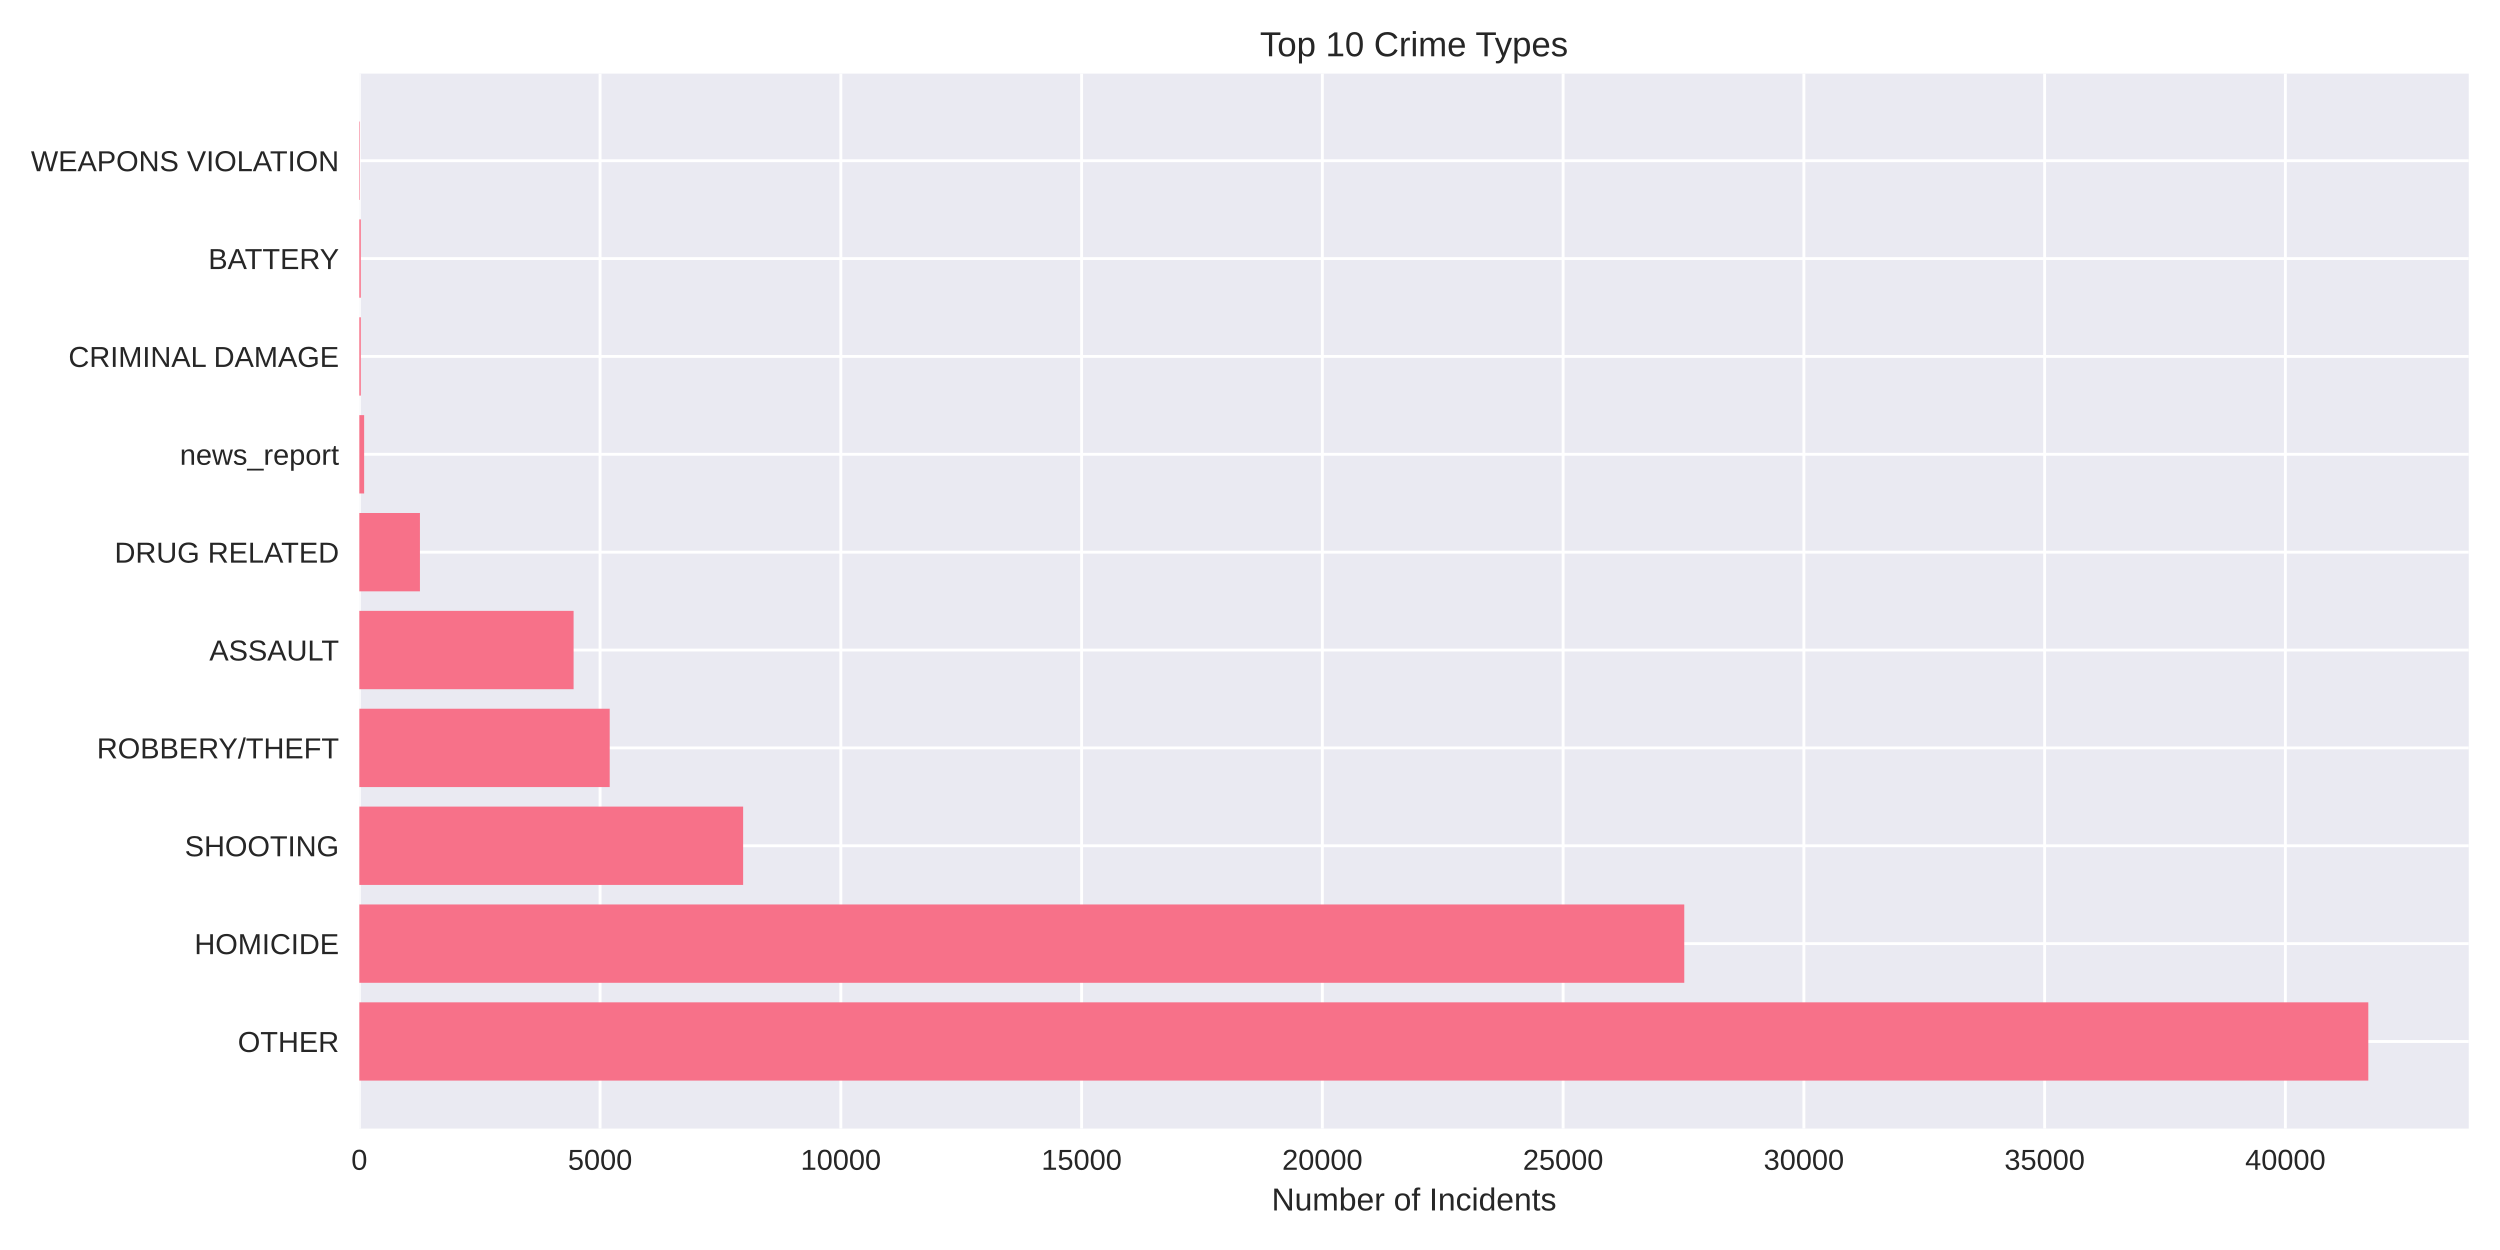
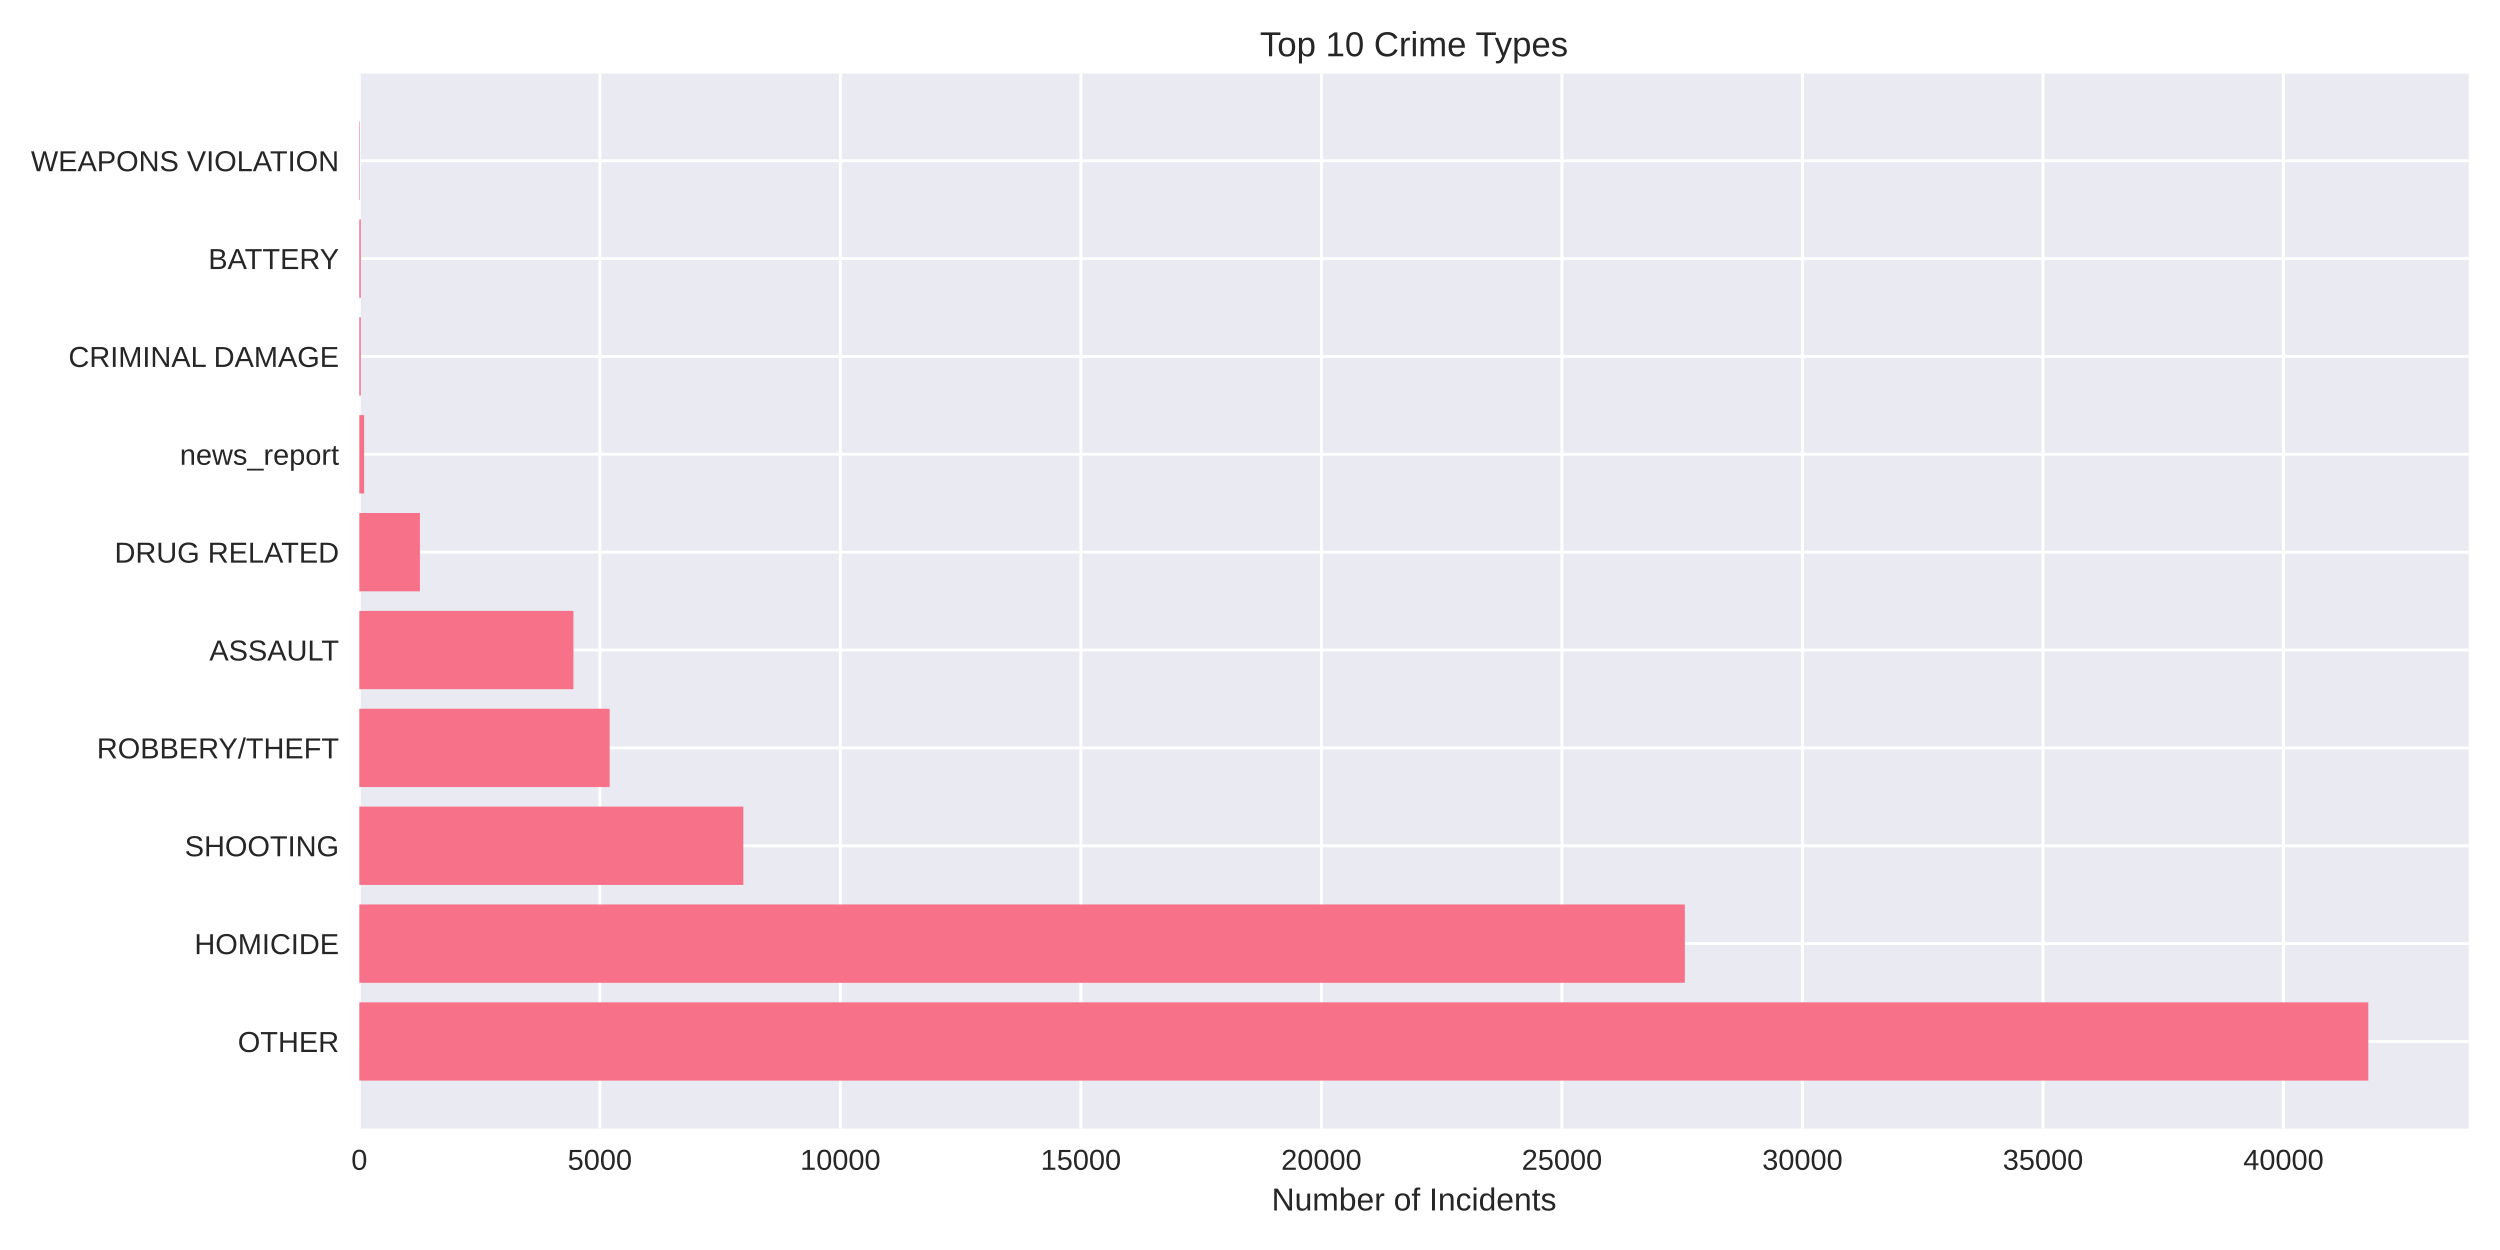
<svg xmlns="http://www.w3.org/2000/svg" width="864pt" height="432pt" viewBox="0 0 864 432" version="1.1">
  <defs>
    <style type="text/css">*{stroke-linejoin: round; stroke-linecap: butt}</style>
  </defs>
  <g id="figure_1">
    <g id="patch_1">
      <path d="M 0 432  L 864 432  L 864 0  L 0 0  z " style="fill: #ffffff" />
    </g>
    <g id="axes_1">
      <g id="patch_2">
        <path d="M 124.18 390.04  L 853.2 390.04  L 853.2 25.44  L 124.18 25.44  z " style="fill: #eaeaf2" />
      </g>
      <g id="matplotlib.axis_1">
        <g id="xtick_1">
          <g id="line2d_1">
-             <path d="M 124.18 390.04  L 124.18 25.44  " clip-path="url(#pa86fca6f32)" style="fill: none; stroke: #ffffff; stroke-linecap: round" />
+             <path d="M 124.18 390.04  L 124.18 25.44  " clip-path="url(#pe3c22c6926)" style="fill: none; stroke: #ffffff; stroke-linecap: round" />
          </g>
          <g id="line2d_2" />
          <g id="text_1">
            <text style="fill: #262626; font: 10px 'Arial', 'Liberation Sans', 'DejaVu Sans', 'Bitstream Vera Sans', sans-serif; text-anchor: middle" x="124.18" y="404.287" transform="rotate(-0 124.18 404.2869)">0</text>
          </g>
        </g>
        <g id="xtick_2">
          <g id="line2d_3">
-             <path d="M 207.386 390.04  L 207.386 25.44  " clip-path="url(#pa86fca6f32)" style="fill: none; stroke: #ffffff; stroke-linecap: round" />
+             <path d="M 207.304 390.04  L 207.304 25.44  " clip-path="url(#pe3c22c6926)" style="fill: none; stroke: #ffffff; stroke-linecap: round" />
          </g>
          <g id="line2d_4" />
          <g id="text_2">
-             <text style="fill: #262626; font: 10px 'Arial', 'Liberation Sans', 'DejaVu Sans', 'Bitstream Vera Sans', sans-serif; text-anchor: middle" x="207.386" y="404.287" transform="rotate(-0 207.3861 404.2869)">5000</text>
+             <text style="fill: #262626; font: 10px 'Arial', 'Liberation Sans', 'DejaVu Sans', 'Bitstream Vera Sans', sans-serif; text-anchor: middle" x="207.304" y="404.287" transform="rotate(-0 207.3044 404.2869)">5000</text>
          </g>
        </g>
        <g id="xtick_3">
          <g id="line2d_5">
-             <path d="M 290.592 390.04  L 290.592 25.44  " clip-path="url(#pa86fca6f32)" style="fill: none; stroke: #ffffff; stroke-linecap: round" />
+             <path d="M 290.429 390.04  L 290.429 25.44  " clip-path="url(#pe3c22c6926)" style="fill: none; stroke: #ffffff; stroke-linecap: round" />
          </g>
          <g id="line2d_6" />
          <g id="text_3">
-             <text style="fill: #262626; font: 10px 'Arial', 'Liberation Sans', 'DejaVu Sans', 'Bitstream Vera Sans', sans-serif; text-anchor: middle" x="290.592" y="404.287" transform="rotate(-0 290.5921 404.2869)">10000</text>
+             <text style="fill: #262626; font: 10px 'Arial', 'Liberation Sans', 'DejaVu Sans', 'Bitstream Vera Sans', sans-serif; text-anchor: middle" x="290.429" y="404.287" transform="rotate(-0 290.4288 404.2869)">10000</text>
          </g>
        </g>
        <g id="xtick_4">
          <g id="line2d_7">
-             <path d="M 373.798 390.04  L 373.798 25.44  " clip-path="url(#pa86fca6f32)" style="fill: none; stroke: #ffffff; stroke-linecap: round" />
+             <path d="M 373.553 390.04  L 373.553 25.44  " clip-path="url(#pe3c22c6926)" style="fill: none; stroke: #ffffff; stroke-linecap: round" />
          </g>
          <g id="line2d_8" />
          <g id="text_4">
-             <text style="fill: #262626; font: 10px 'Arial', 'Liberation Sans', 'DejaVu Sans', 'Bitstream Vera Sans', sans-serif; text-anchor: middle" x="373.798" y="404.287" transform="rotate(-0 373.7982 404.2869)">15000</text>
+             <text style="fill: #262626; font: 10px 'Arial', 'Liberation Sans', 'DejaVu Sans', 'Bitstream Vera Sans', sans-serif; text-anchor: middle" x="373.553" y="404.287" transform="rotate(-0 373.5532 404.2869)">15000</text>
          </g>
        </g>
        <g id="xtick_5">
          <g id="line2d_9">
-             <path d="M 457.004 390.04  L 457.004 25.44  " clip-path="url(#pa86fca6f32)" style="fill: none; stroke: #ffffff; stroke-linecap: round" />
+             <path d="M 456.678 390.04  L 456.678 25.44  " clip-path="url(#pe3c22c6926)" style="fill: none; stroke: #ffffff; stroke-linecap: round" />
          </g>
          <g id="line2d_10" />
          <g id="text_5">
-             <text style="fill: #262626; font: 10px 'Arial', 'Liberation Sans', 'DejaVu Sans', 'Bitstream Vera Sans', sans-serif; text-anchor: middle" x="457.004" y="404.287" transform="rotate(-0 457.0043 404.2869)">20000</text>
+             <text style="fill: #262626; font: 10px 'Arial', 'Liberation Sans', 'DejaVu Sans', 'Bitstream Vera Sans', sans-serif; text-anchor: middle" x="456.678" y="404.287" transform="rotate(-0 456.6776 404.2869)">20000</text>
          </g>
        </g>
        <g id="xtick_6">
          <g id="line2d_11">
-             <path d="M 540.21 390.04  L 540.21 25.44  " clip-path="url(#pa86fca6f32)" style="fill: none; stroke: #ffffff; stroke-linecap: round" />
+             <path d="M 539.802 390.04  L 539.802 25.44  " clip-path="url(#pe3c22c6926)" style="fill: none; stroke: #ffffff; stroke-linecap: round" />
          </g>
          <g id="line2d_12" />
          <g id="text_6">
-             <text style="fill: #262626; font: 10px 'Arial', 'Liberation Sans', 'DejaVu Sans', 'Bitstream Vera Sans', sans-serif; text-anchor: middle" x="540.21" y="404.287" transform="rotate(-0 540.2104 404.2869)">25000</text>
+             <text style="fill: #262626; font: 10px 'Arial', 'Liberation Sans', 'DejaVu Sans', 'Bitstream Vera Sans', sans-serif; text-anchor: middle" x="539.802" y="404.287" transform="rotate(-0 539.8019 404.2869)">25000</text>
          </g>
        </g>
        <g id="xtick_7">
          <g id="line2d_13">
-             <path d="M 623.416 390.04  L 623.416 25.44  " clip-path="url(#pa86fca6f32)" style="fill: none; stroke: #ffffff; stroke-linecap: round" />
+             <path d="M 622.926 390.04  L 622.926 25.44  " clip-path="url(#pe3c22c6926)" style="fill: none; stroke: #ffffff; stroke-linecap: round" />
          </g>
          <g id="line2d_14" />
          <g id="text_7">
-             <text style="fill: #262626; font: 10px 'Arial', 'Liberation Sans', 'DejaVu Sans', 'Bitstream Vera Sans', sans-serif; text-anchor: middle" x="623.416" y="404.287" transform="rotate(-0 623.4164 404.2869)">30000</text>
+             <text style="fill: #262626; font: 10px 'Arial', 'Liberation Sans', 'DejaVu Sans', 'Bitstream Vera Sans', sans-serif; text-anchor: middle" x="622.926" y="404.287" transform="rotate(-0 622.9263 404.2869)">30000</text>
          </g>
        </g>
        <g id="xtick_8">
          <g id="line2d_15">
-             <path d="M 706.623 390.04  L 706.623 25.44  " clip-path="url(#pa86fca6f32)" style="fill: none; stroke: #ffffff; stroke-linecap: round" />
+             <path d="M 706.051 390.04  L 706.051 25.44  " clip-path="url(#pe3c22c6926)" style="fill: none; stroke: #ffffff; stroke-linecap: round" />
          </g>
          <g id="line2d_16" />
          <g id="text_8">
-             <text style="fill: #262626; font: 10px 'Arial', 'Liberation Sans', 'DejaVu Sans', 'Bitstream Vera Sans', sans-serif; text-anchor: middle" x="706.623" y="404.287" transform="rotate(-0 706.6225 404.2869)">35000</text>
+             <text style="fill: #262626; font: 10px 'Arial', 'Liberation Sans', 'DejaVu Sans', 'Bitstream Vera Sans', sans-serif; text-anchor: middle" x="706.051" y="404.287" transform="rotate(-0 706.0507 404.2869)">35000</text>
          </g>
        </g>
        <g id="xtick_9">
          <g id="line2d_17">
-             <path d="M 789.829 390.04  L 789.829 25.44  " clip-path="url(#pa86fca6f32)" style="fill: none; stroke: #ffffff; stroke-linecap: round" />
+             <path d="M 789.175 390.04  L 789.175 25.44  " clip-path="url(#pe3c22c6926)" style="fill: none; stroke: #ffffff; stroke-linecap: round" />
          </g>
          <g id="line2d_18" />
          <g id="text_9">
-             <text style="fill: #262626; font: 10px 'Arial', 'Liberation Sans', 'DejaVu Sans', 'Bitstream Vera Sans', sans-serif; text-anchor: middle" x="789.829" y="404.287" transform="rotate(-0 789.8286 404.2869)">40000</text>
+             <text style="fill: #262626; font: 10px 'Arial', 'Liberation Sans', 'DejaVu Sans', 'Bitstream Vera Sans', sans-serif; text-anchor: middle" x="789.175" y="404.287" transform="rotate(-0 789.1751 404.2869)">40000</text>
          </g>
        </g>
        <g id="text_10">
          <text style="fill: #262626; font: 11px 'Arial', 'Liberation Sans', 'DejaVu Sans', 'Bitstream Vera Sans', sans-serif; text-anchor: middle" x="488.69" y="418.333" transform="rotate(-0 488.69 418.3334)">Number of Incidents</text>
        </g>
      </g>
      <g id="matplotlib.axis_2">
        <g id="ytick_1">
          <g id="line2d_19">
-             <path d="M 124.18 359.939  L 853.2 359.939  " clip-path="url(#pa86fca6f32)" style="fill: none; stroke: #ffffff; stroke-linecap: round" />
+             <path d="M 124.18 359.939  L 853.2 359.939  " clip-path="url(#pe3c22c6926)" style="fill: none; stroke: #ffffff; stroke-linecap: round" />
          </g>
          <g id="line2d_20" />
          <g id="text_11">
            <text style="fill: #262626; font: 10px 'Arial', 'Liberation Sans', 'DejaVu Sans', 'Bitstream Vera Sans', sans-serif; text-anchor: end" x="117.18" y="363.562" transform="rotate(-0 117.18 363.562)">OTHER</text>
          </g>
        </g>
        <g id="ytick_2">
          <g id="line2d_21">
-             <path d="M 124.18 326.117  L 853.2 326.117  " clip-path="url(#pa86fca6f32)" style="fill: none; stroke: #ffffff; stroke-linecap: round" />
+             <path d="M 124.18 326.117  L 853.2 326.117  " clip-path="url(#pe3c22c6926)" style="fill: none; stroke: #ffffff; stroke-linecap: round" />
          </g>
          <g id="line2d_22" />
          <g id="text_12">
            <text style="fill: #262626; font: 10px 'Arial', 'Liberation Sans', 'DejaVu Sans', 'Bitstream Vera Sans', sans-serif; text-anchor: end" x="117.18" y="329.74" transform="rotate(-0 117.18 329.7401)">HOMICIDE</text>
          </g>
        </g>
        <g id="ytick_3">
          <g id="line2d_23">
-             <path d="M 124.18 292.295  L 853.2 292.295  " clip-path="url(#pa86fca6f32)" style="fill: none; stroke: #ffffff; stroke-linecap: round" />
+             <path d="M 124.18 292.295  L 853.2 292.295  " clip-path="url(#pe3c22c6926)" style="fill: none; stroke: #ffffff; stroke-linecap: round" />
          </g>
          <g id="line2d_24" />
          <g id="text_13">
            <text style="fill: #262626; font: 10px 'Arial', 'Liberation Sans', 'DejaVu Sans', 'Bitstream Vera Sans', sans-serif; text-anchor: end" x="117.18" y="295.918" transform="rotate(-0 117.18 295.9182)">SHOOTING</text>
          </g>
        </g>
        <g id="ytick_4">
          <g id="line2d_25">
-             <path d="M 124.18 258.473  L 853.2 258.473  " clip-path="url(#pa86fca6f32)" style="fill: none; stroke: #ffffff; stroke-linecap: round" />
+             <path d="M 124.18 258.473  L 853.2 258.473  " clip-path="url(#pe3c22c6926)" style="fill: none; stroke: #ffffff; stroke-linecap: round" />
          </g>
          <g id="line2d_26" />
          <g id="text_14">
            <text style="fill: #262626; font: 10px 'Arial', 'Liberation Sans', 'DejaVu Sans', 'Bitstream Vera Sans', sans-serif; text-anchor: end" x="117.18" y="262.096" transform="rotate(-0 117.18 262.0963)">ROBBERY/THEFT</text>
          </g>
        </g>
        <g id="ytick_5">
          <g id="line2d_27">
-             <path d="M 124.18 224.651  L 853.2 224.651  " clip-path="url(#pa86fca6f32)" style="fill: none; stroke: #ffffff; stroke-linecap: round" />
+             <path d="M 124.18 224.651  L 853.2 224.651  " clip-path="url(#pe3c22c6926)" style="fill: none; stroke: #ffffff; stroke-linecap: round" />
          </g>
          <g id="line2d_28" />
          <g id="text_15">
            <text style="fill: #262626; font: 10px 'Arial', 'Liberation Sans', 'DejaVu Sans', 'Bitstream Vera Sans', sans-serif; text-anchor: end" x="117.18" y="228.274" transform="rotate(-0 117.18 228.2744)">ASSAULT</text>
          </g>
        </g>
        <g id="ytick_6">
          <g id="line2d_29">
-             <path d="M 124.18 190.829  L 853.2 190.829  " clip-path="url(#pa86fca6f32)" style="fill: none; stroke: #ffffff; stroke-linecap: round" />
+             <path d="M 124.18 190.829  L 853.2 190.829  " clip-path="url(#pe3c22c6926)" style="fill: none; stroke: #ffffff; stroke-linecap: round" />
          </g>
          <g id="line2d_30" />
          <g id="text_16">
            <text style="fill: #262626; font: 10px 'Arial', 'Liberation Sans', 'DejaVu Sans', 'Bitstream Vera Sans', sans-serif; text-anchor: end" x="117.18" y="194.452" transform="rotate(-0 117.18 194.4525)">DRUG RELATED</text>
          </g>
        </g>
        <g id="ytick_7">
          <g id="line2d_31">
-             <path d="M 124.18 157.007  L 853.2 157.007  " clip-path="url(#pa86fca6f32)" style="fill: none; stroke: #ffffff; stroke-linecap: round" />
+             <path d="M 124.18 157.007  L 853.2 157.007  " clip-path="url(#pe3c22c6926)" style="fill: none; stroke: #ffffff; stroke-linecap: round" />
          </g>
          <g id="line2d_32" />
          <g id="text_17">
            <text style="fill: #262626; font: 10px 'Arial', 'Liberation Sans', 'DejaVu Sans', 'Bitstream Vera Sans', sans-serif; text-anchor: end" x="117.18" y="160.631" transform="rotate(-0 117.18 160.6306)">news_report</text>
          </g>
        </g>
        <g id="ytick_8">
          <g id="line2d_33">
-             <path d="M 124.18 123.185  L 853.2 123.185  " clip-path="url(#pa86fca6f32)" style="fill: none; stroke: #ffffff; stroke-linecap: round" />
+             <path d="M 124.18 123.185  L 853.2 123.185  " clip-path="url(#pe3c22c6926)" style="fill: none; stroke: #ffffff; stroke-linecap: round" />
          </g>
          <g id="line2d_34" />
          <g id="text_18">
            <text style="fill: #262626; font: 10px 'Arial', 'Liberation Sans', 'DejaVu Sans', 'Bitstream Vera Sans', sans-serif; text-anchor: end" x="117.18" y="126.809" transform="rotate(-0 117.18 126.8087)">CRIMINAL DAMAGE</text>
          </g>
        </g>
        <g id="ytick_9">
          <g id="line2d_35">
-             <path d="M 124.18 89.363  L 853.2 89.363  " clip-path="url(#pa86fca6f32)" style="fill: none; stroke: #ffffff; stroke-linecap: round" />
+             <path d="M 124.18 89.363  L 853.2 89.363  " clip-path="url(#pe3c22c6926)" style="fill: none; stroke: #ffffff; stroke-linecap: round" />
          </g>
          <g id="line2d_36" />
          <g id="text_19">
            <text style="fill: #262626; font: 10px 'Arial', 'Liberation Sans', 'DejaVu Sans', 'Bitstream Vera Sans', sans-serif; text-anchor: end" x="117.18" y="92.987" transform="rotate(-0 117.18 92.98681)">BATTERY</text>
          </g>
        </g>
        <g id="ytick_10">
          <g id="line2d_37">
-             <path d="M 124.18 55.541  L 853.2 55.541  " clip-path="url(#pa86fca6f32)" style="fill: none; stroke: #ffffff; stroke-linecap: round" />
+             <path d="M 124.18 55.541  L 853.2 55.541  " clip-path="url(#pe3c22c6926)" style="fill: none; stroke: #ffffff; stroke-linecap: round" />
          </g>
          <g id="line2d_38" />
          <g id="text_20">
            <text style="fill: #262626; font: 10px 'Arial', 'Liberation Sans', 'DejaVu Sans', 'Bitstream Vera Sans', sans-serif; text-anchor: end" x="117.18" y="59.165" transform="rotate(-0 117.18 59.16492)">WEAPONS VIOLATION</text>
          </g>
        </g>
      </g>
      <g id="patch_3">
-         <path d="M 124.18 373.467  L 818.485 373.467  L 818.485 346.41  L 124.18 346.41  z " clip-path="url(#pa86fca6f32)" style="fill: #f77189" />
+         <path d="M 124.18 373.467  L 818.485 373.467  L 818.485 346.41  L 124.18 346.41  z " clip-path="url(#pe3c22c6926)" style="fill: #f77189" />
      </g>
      <g id="patch_4">
-         <path d="M 124.18 339.645  L 582.08 339.645  L 582.08 312.588  L 124.18 312.588  z " clip-path="url(#pa86fca6f32)" style="fill: #f77189" />
+         <path d="M 124.18 339.645  L 582.279 339.645  L 582.279 312.588  L 124.18 312.588  z " clip-path="url(#pe3c22c6926)" style="fill: #f77189" />
      </g>
      <g id="patch_5">
-         <path d="M 124.18 305.823  L 256.827 305.823  L 256.827 278.766  L 124.18 278.766  z " clip-path="url(#pa86fca6f32)" style="fill: #f77189" />
+         <path d="M 124.18 305.823  L 256.896 305.823  L 256.896 278.766  L 124.18 278.766  z " clip-path="url(#pe3c22c6926)" style="fill: #f77189" />
      </g>
      <g id="patch_6">
-         <path d="M 124.18 272.002  L 210.714 272.002  L 210.714 244.944  L 124.18 244.944  z " clip-path="url(#pa86fca6f32)" style="fill: #f77189" />
+         <path d="M 124.18 272.002  L 210.696 272.002  L 210.696 244.944  L 124.18 244.944  z " clip-path="url(#pe3c22c6926)" style="fill: #f77189" />
      </g>
      <g id="patch_7">
-         <path d="M 124.18 238.18  L 198.233 238.18  L 198.233 211.122  L 124.18 211.122  z " clip-path="url(#pa86fca6f32)" style="fill: #f77189" />
+         <path d="M 124.18 238.18  L 198.177 238.18  L 198.177 211.122  L 124.18 211.122  z " clip-path="url(#pe3c22c6926)" style="fill: #f77189" />
      </g>
      <g id="patch_8">
-         <path d="M 124.18 204.358  L 145.131 204.358  L 145.131 177.3  L 124.18 177.3  z " clip-path="url(#pa86fca6f32)" style="fill: #f77189" />
+         <path d="M 124.18 204.358  L 145.127 204.358  L 145.127 177.3  L 124.18 177.3  z " clip-path="url(#pe3c22c6926)" style="fill: #f77189" />
      </g>
      <g id="patch_9">
-         <path d="M 124.18 170.536  L 125.844 170.536  L 125.844 143.478  L 124.18 143.478  z " clip-path="url(#pa86fca6f32)" style="fill: #f77189" />
+         <path d="M 124.18 170.536  L 125.842 170.536  L 125.842 143.478  L 124.18 143.478  z " clip-path="url(#pe3c22c6926)" style="fill: #f77189" />
      </g>
      <g id="patch_10">
-         <path d="M 124.18 136.714  L 124.696 136.714  L 124.696 109.657  L 124.18 109.657  z " clip-path="url(#pa86fca6f32)" style="fill: #f77189" />
+         <path d="M 124.18 136.714  L 124.695 136.714  L 124.695 109.657  L 124.18 109.657  z " clip-path="url(#pe3c22c6926)" style="fill: #f77189" />
      </g>
      <g id="patch_11">
-         <path d="M 124.18 102.892  L 124.696 102.892  L 124.696 75.835  L 124.18 75.835  z " clip-path="url(#pa86fca6f32)" style="fill: #f77189" />
+         <path d="M 124.18 102.892  L 124.695 102.892  L 124.695 75.835  L 124.18 75.835  z " clip-path="url(#pe3c22c6926)" style="fill: #f77189" />
      </g>
      <g id="patch_12">
-         <path d="M 124.18 69.07  L 124.363 69.07  L 124.363 42.013  L 124.18 42.013  z " clip-path="url(#pa86fca6f32)" style="fill: #f77189" />
+         <path d="M 124.18 69.07  L 124.363 69.07  L 124.363 42.013  L 124.18 42.013  z " clip-path="url(#pe3c22c6926)" style="fill: #f77189" />
      </g>
      <g id="patch_13">
        <path d="M 124.18 390.04  L 124.18 25.44  " style="fill: none" />
      </g>
      <g id="patch_14">
        <path d="M 853.2 390.04  L 853.2 25.44  " style="fill: none" />
      </g>
      <g id="patch_15">
        <path d="M 124.18 390.04  L 853.2 390.04  " style="fill: none" />
      </g>
      <g id="patch_16">
        <path d="M 124.18 25.44  L 853.2 25.44  " style="fill: none" />
      </g>
      <g id="text_21">
        <text style="fill: #262626; font: 12px 'Arial', 'Liberation Sans', 'DejaVu Sans', 'Bitstream Vera Sans', sans-serif; text-anchor: middle" x="488.69" y="19.44" transform="rotate(-0 488.69 19.44)">Top 10 Crime Types</text>
      </g>
    </g>
  </g>
  <defs>
-     <clipPath id="pa86fca6f32">
+     <clipPath id="pe3c22c6926">
      <rect x="124.18" y="25.44" width="729.02" height="364.6" />
    </clipPath>
  </defs>
</svg>
